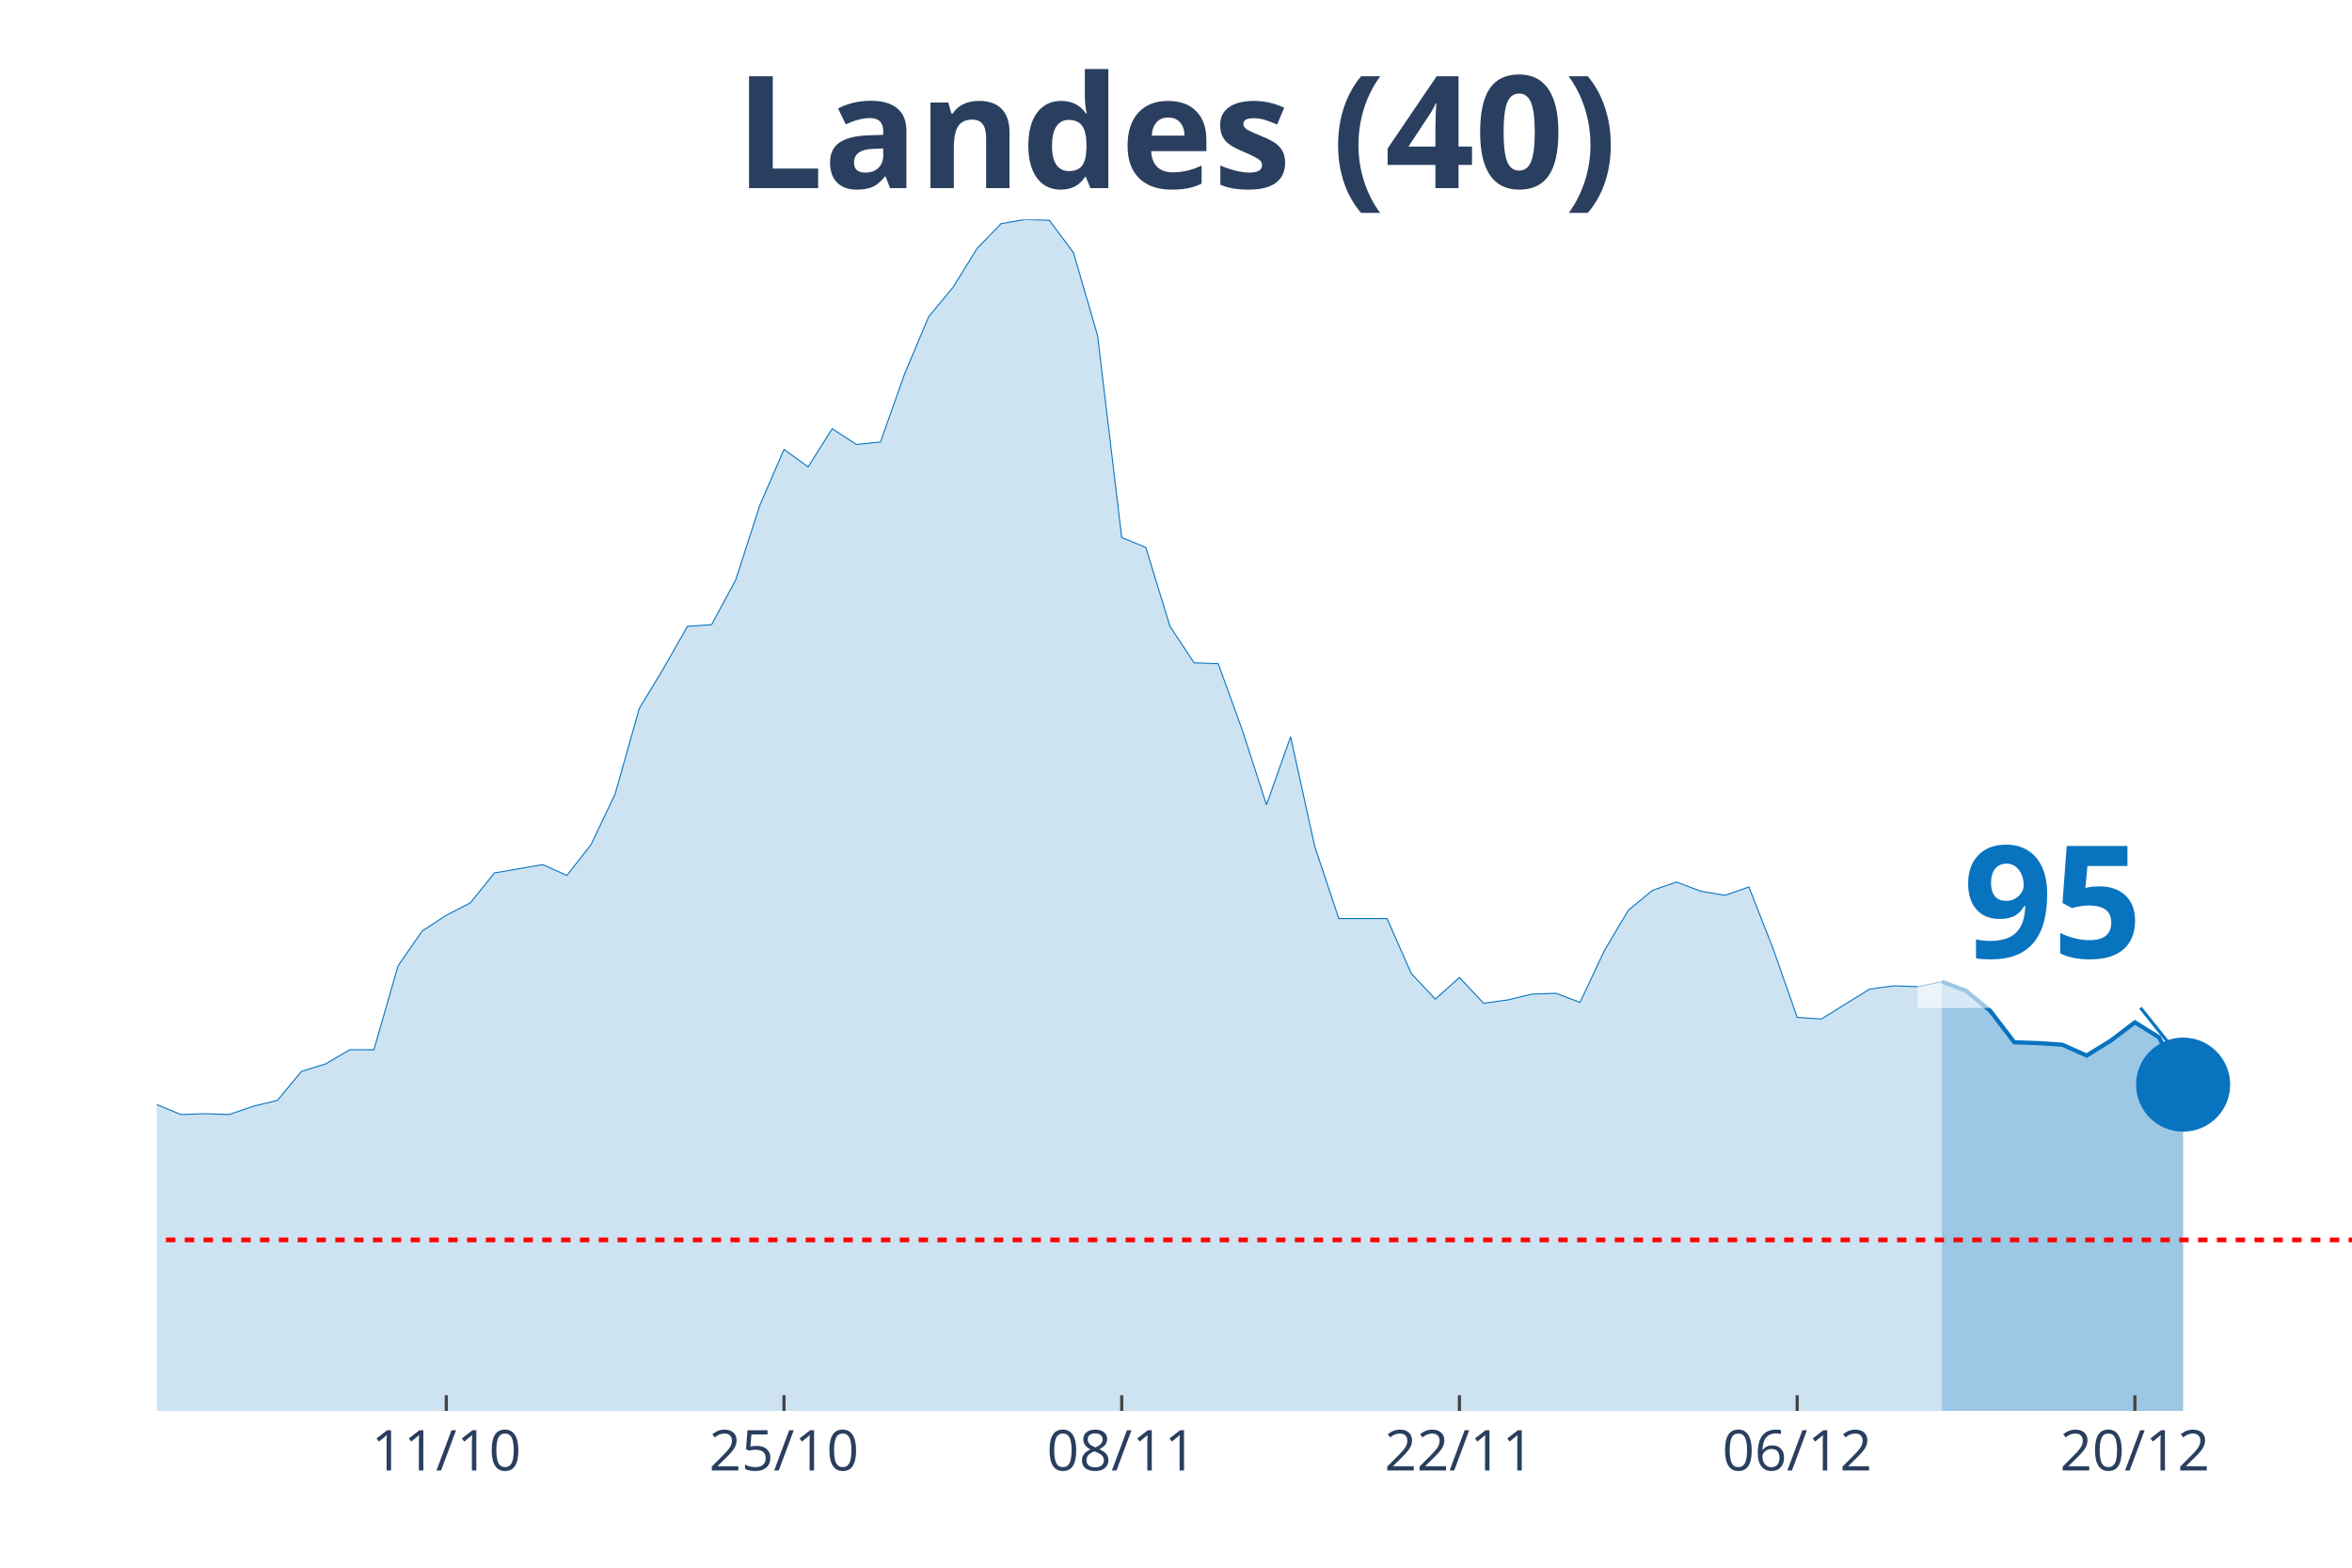
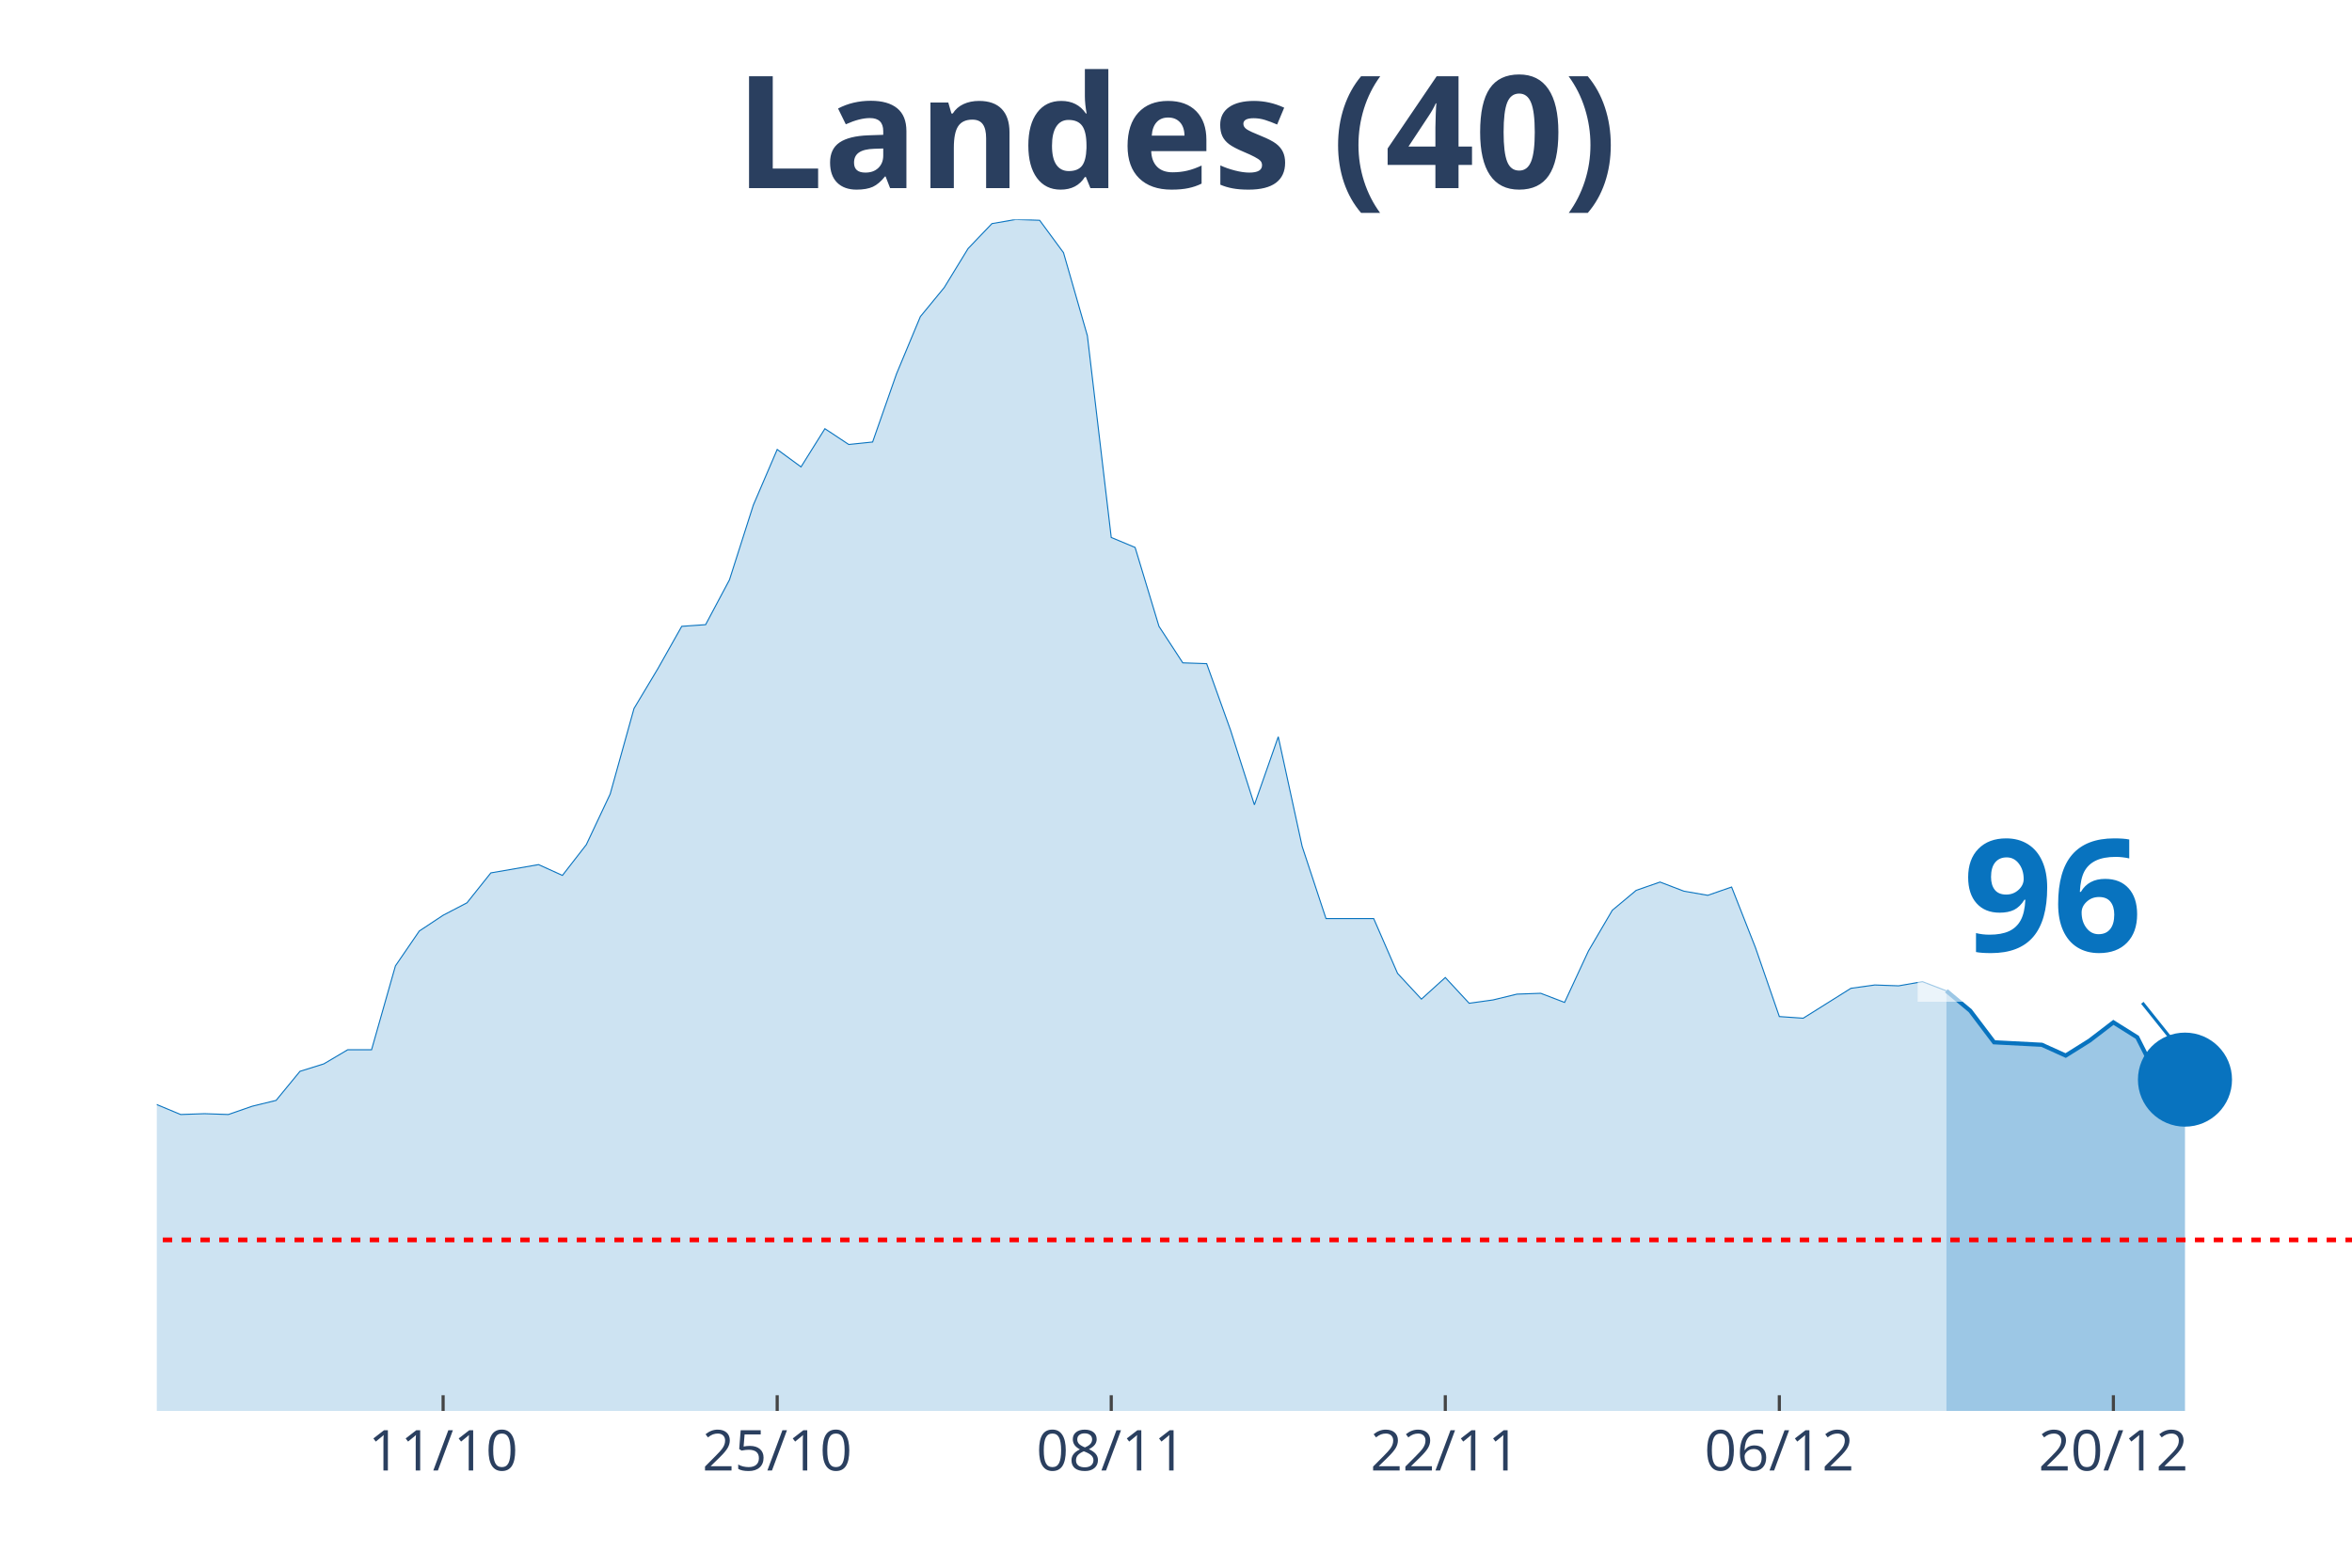
<svg xmlns="http://www.w3.org/2000/svg" class="main-svg" width="1125" height="750" style="" viewBox="0 0 750 500">
  <rect x="0" y="0" width="750" height="500" style="fill: rgb(0, 0, 0); fill-opacity: 0;" />
-   <defs id="defs-769ed2">
+   <defs id="defs-7de98b">
    <g class="clips">
-       <clipPath id="clip769ed2xyplot" class="plotclip">
+       <clipPath id="clip7de98bxyplot" class="plotclip">
        <rect width="700" height="380" />
      </clipPath>
-       <clipPath class="axesclip" id="clip769ed2x">
+       <clipPath class="axesclip" id="clip7de98bx">
        <rect x="50" y="0" width="700" height="500" />
      </clipPath>
-       <clipPath class="axesclip" id="clip769ed2y">
+       <clipPath class="axesclip" id="clip7de98by">
        <rect x="0" y="70" width="750" height="380" />
      </clipPath>
-       <clipPath class="axesclip" id="clip769ed2xy">
+       <clipPath class="axesclip" id="clip7de98bxy">
        <rect x="50" y="70" width="700" height="380" />
      </clipPath>
    </g>
    <g class="gradients" />
  </defs>
  <g class="bglayer">
    <rect class="bg" x="50" y="70" width="700" height="380" style="fill: rgb(0, 0, 0); fill-opacity: 0; stroke-width: 0;" />
  </g>
  <g class="layer-below">
    <g class="imagelayer" />
    <g class="shapelayer" />
  </g>
  <g class="cartesianlayer">
    <g class="subplot xy">
      <g class="layer-subplot">
        <g class="shapelayer" />
        <g class="imagelayer" />
      </g>
      <g class="gridlayer">
        <g class="x">
-           <path class="xgrid crisp" transform="translate(142.31,0)" d="M0,70v380" style="stroke: rgb(255, 255, 255); stroke-opacity: 1; stroke-width: 1px;" />
-           <path class="xgrid crisp" transform="translate(250,0)" d="M0,70v380" style="stroke: rgb(255, 255, 255); stroke-opacity: 1; stroke-width: 1px;" />
-           <path class="xgrid crisp" transform="translate(357.69,0)" d="M0,70v380" style="stroke: rgb(255, 255, 255); stroke-opacity: 1; stroke-width: 1px;" />
-           <path class="xgrid crisp" transform="translate(465.38,0)" d="M0,70v380" style="stroke: rgb(255, 255, 255); stroke-opacity: 1; stroke-width: 1px;" />
-           <path class="xgrid crisp" transform="translate(573.08,0)" d="M0,70v380" style="stroke: rgb(255, 255, 255); stroke-opacity: 1; stroke-width: 1px;" />
-           <path class="xgrid crisp" transform="translate(680.77,0)" d="M0,70v380" style="stroke: rgb(255, 255, 255); stroke-opacity: 1; stroke-width: 1px;" />
+           <path class="xgrid crisp" transform="translate(141.3,0)" d="M0,70v380" style="stroke: rgb(255, 255, 255); stroke-opacity: 1; stroke-width: 1px;" />
+           <path class="xgrid crisp" transform="translate(247.83,0)" d="M0,70v380" style="stroke: rgb(255, 255, 255); stroke-opacity: 1; stroke-width: 1px;" />
+           <path class="xgrid crisp" transform="translate(354.35,0)" d="M0,70v380" style="stroke: rgb(255, 255, 255); stroke-opacity: 1; stroke-width: 1px;" />
+           <path class="xgrid crisp" transform="translate(460.87,0)" d="M0,70v380" style="stroke: rgb(255, 255, 255); stroke-opacity: 1; stroke-width: 1px;" />
+           <path class="xgrid crisp" transform="translate(567.39,0)" d="M0,70v380" style="stroke: rgb(255, 255, 255); stroke-opacity: 1; stroke-width: 1px;" />
+           <path class="xgrid crisp" transform="translate(673.91,0)" d="M0,70v380" style="stroke: rgb(255, 255, 255); stroke-opacity: 1; stroke-width: 1px;" />
        </g>
        <g class="y" />
      </g>
      <g class="zerolinelayer" />
      <path class="xlines-below" />
      <path class="ylines-below" />
      <g class="overlines-below" />
      <g class="xaxislayer-below" />
      <g class="yaxislayer-below" />
      <g class="overaxes-below" />
-       <g class="plot" transform="translate(50, 70)" clip-path="url('#clip769ed2xyplot')">
+       <g class="plot" transform="translate(50, 70)" clip-path="url('#clip7de98bxyplot')">
        <g class="scatterlayer mlayer">
-           <g class="trace scatter trace42090c" style="stroke-miterlimit: 2;">
+           <g class="trace scatter traceab5f21" style="stroke-miterlimit: 2;">
            <g class="fills">
              <g>
-                 <path class="js-fill" d="M569.23,380L-1046.15,380L-1046.15,377.35L-430.77,376.82L-423.08,376.56L-346.15,373.11L-338.46,370.2L-253.85,354.31L-246.15,352.46L-223.08,343.19L-215.38,338.16L-200,336.31L-192.31,331.01L-184.62,326.24L-176.92,317.77L-161.54,305.85L-153.85,306.91L-146.15,307.44L-138.46,303.74L-130.77,298.17L-123.08,295.53L-115.38,295.79L-107.69,288.64L-92.31,284.67L-84.62,279.37L-76.92,278.31L-69.23,287.85L-61.54,287.32L-53.85,292.35L-46.15,292.08L-38.46,293.14L-30.77,293.14L-23.08,295.53L-7.69,283.61L0,282.29L7.69,285.46L15.38,285.2L23.08,285.46L30.77,282.82L38.46,280.96L46.15,271.69L53.85,269.31L61.54,264.81L69.23,264.81L76.92,238.06L84.62,226.94L92.31,221.91L100,217.94L107.69,208.4L123.08,205.76L130.77,209.2L138.46,199.4L146.15,183.25L153.85,155.97L161.54,143.26L169.23,129.76L176.92,129.23L184.62,114.93L192.31,91.09L200,73.35L207.69,78.91L215.38,66.73L223.08,71.76L230.77,70.97L238.46,49.25L246.15,30.98L253.85,21.71L261.54,9.27L269.23,1.32L276.92,0L284.62,0.26L292.31,10.59L300,37.07L307.69,101.42L315.38,104.6L323.08,129.76L330.77,141.41L338.46,141.67L346.15,162.86L353.85,186.69L361.54,164.98L369.23,199.93L376.92,222.97L392.31,222.97L400,240.45L407.69,248.66L415.38,241.77L423.08,249.98L430.77,248.92L438.46,247.07L446.15,246.8L453.85,249.71L461.54,233.3L469.23,220.32L476.92,213.97L484.62,211.32L492.31,214.23L500,215.55L507.69,212.91L515.38,232.5L523.08,254.48L530.77,255.01L538.46,250.24L546.15,245.48L553.85,244.42L561.54,244.68L569.23,243.09" style="fill: rgb(8, 115, 191); fill-opacity: 0.2; stroke-width: 0;" />
+                 <path class="js-fill" d="M570.65,380L-1034.78,380L-1034.78,377.35L-426.09,376.82L-418.48,376.56L-342.39,373.11L-334.78,370.2L-251.09,354.31L-243.48,352.46L-220.65,343.19L-213.04,338.16L-197.83,336.31L-190.22,331.01L-182.61,326.24L-175,317.77L-159.78,305.85L-152.17,306.91L-144.57,307.44L-136.96,303.74L-129.35,298.17L-121.74,295.53L-114.13,295.79L-106.52,288.64L-91.3,284.67L-83.7,279.37L-76.09,278.31L-68.48,287.85L-60.87,287.32L-53.26,292.35L-45.65,292.08L-38.04,293.14L-30.43,293.14L-22.83,295.53L-7.61,283.61L0,282.29L7.61,285.46L15.22,285.2L22.83,285.46L30.43,282.82L38.04,280.96L45.65,271.69L53.26,269.31L60.87,264.81L68.48,264.81L76.09,238.06L83.7,226.94L91.3,221.91L98.91,217.94L106.52,208.4L121.74,205.76L129.35,209.2L136.96,199.4L144.57,183.25L152.17,155.97L159.78,143.26L167.39,129.76L175,129.23L182.61,114.93L190.22,91.09L197.83,73.35L205.43,78.91L213.04,66.73L220.65,71.76L228.26,70.97L235.87,49.25L243.48,30.98L251.09,21.71L258.7,9.27L266.3,1.32L273.91,0L281.52,0.26L289.13,10.59L296.74,37.07L304.35,101.42L311.96,104.6L319.57,129.76L327.17,141.41L334.78,141.67L342.39,162.86L350,186.69L357.61,164.98L365.22,199.93L372.83,222.97L388.04,222.97L395.65,240.45L403.26,248.66L410.87,241.77L418.48,249.98L426.09,248.92L433.7,247.07L441.3,246.8L448.91,249.71L456.52,233.3L464.13,220.32L471.74,213.97L479.35,211.32L486.96,214.23L494.57,215.55L502.17,212.91L509.78,232.24L517.39,254.22L525,254.75L532.61,249.98L540.22,245.21L547.83,244.15L555.43,244.42L563.04,243.09L570.65,246.01" style="fill: rgb(8, 115, 191); fill-opacity: 0.2; stroke-width: 0;" />
              </g>
            </g>
            <g class="errorbars" />
            <g class="lines">
-               <path class="js-line" d="M-1046.15,377.35L-430.77,376.82L-423.08,376.56L-346.15,373.11L-338.46,370.2L-253.85,354.31L-246.15,352.46L-223.08,343.19L-215.38,338.16L-200,336.31L-192.31,331.01L-184.62,326.24L-176.92,317.77L-161.54,305.85L-153.85,306.91L-146.15,307.44L-138.46,303.74L-130.77,298.17L-123.08,295.53L-115.38,295.79L-107.69,288.64L-92.31,284.67L-84.62,279.37L-76.92,278.31L-69.23,287.85L-61.54,287.32L-53.85,292.35L-46.15,292.08L-38.46,293.14L-30.77,293.14L-23.08,295.53L-7.69,283.61L0,282.29L7.69,285.46L15.38,285.2L23.08,285.46L30.77,282.82L38.46,280.96L46.15,271.69L53.85,269.31L61.54,264.81L69.23,264.81L76.92,238.06L84.62,226.94L92.31,221.91L100,217.94L107.69,208.4L123.08,205.76L130.77,209.2L138.46,199.4L146.15,183.25L153.85,155.97L161.54,143.26L169.23,129.76L176.92,129.23L184.62,114.93L192.31,91.09L200,73.35L207.69,78.91L215.38,66.73L223.08,71.76L230.77,70.97L238.46,49.25L246.15,30.98L253.85,21.71L261.54,9.27L269.23,1.32L276.92,0L284.62,0.26L292.31,10.59L300,37.07L307.69,101.42L315.38,104.6L323.08,129.76L330.77,141.41L338.46,141.67L346.15,162.86L353.85,186.69L361.54,164.98L369.23,199.93L376.92,222.97L392.31,222.97L400,240.45L407.69,248.66L415.38,241.77L423.08,249.98L430.77,248.92L438.46,247.07L446.15,246.8L453.85,249.71L461.54,233.3L469.23,220.32L476.92,213.97L484.62,211.32L492.31,214.23L500,215.55L507.69,212.91L515.38,232.5L523.08,254.48L530.77,255.01L538.46,250.24L546.15,245.48L553.85,244.42L561.54,244.68L569.23,243.09" style="vector-effect: non-scaling-stroke; fill: none; stroke: rgb(8, 115, 191); stroke-opacity: 1; stroke-width: 0.5px; opacity: 1;" />
+               <path class="js-line" d="M-1034.78,377.35L-426.09,376.82L-418.48,376.56L-342.39,373.11L-334.78,370.2L-251.09,354.31L-243.48,352.46L-220.65,343.19L-213.04,338.16L-197.83,336.31L-190.22,331.01L-182.61,326.24L-175,317.77L-159.78,305.85L-152.17,306.91L-144.57,307.44L-136.96,303.74L-129.35,298.17L-121.74,295.53L-114.13,295.79L-106.52,288.64L-91.3,284.67L-83.7,279.37L-76.09,278.31L-68.48,287.85L-60.87,287.32L-53.26,292.35L-45.65,292.08L-38.04,293.14L-30.43,293.14L-22.83,295.53L-7.61,283.61L0,282.29L7.61,285.46L15.22,285.2L22.83,285.46L30.43,282.82L38.04,280.96L45.65,271.69L53.26,269.31L60.87,264.81L68.48,264.81L76.09,238.06L83.7,226.94L91.3,221.91L98.91,217.94L106.52,208.4L121.74,205.76L129.35,209.2L136.96,199.4L144.57,183.25L152.17,155.97L159.78,143.26L167.39,129.76L175,129.23L182.61,114.93L190.22,91.09L197.83,73.35L205.43,78.91L213.04,66.73L220.65,71.76L228.26,70.97L235.87,49.25L243.48,30.98L251.09,21.71L258.7,9.27L266.3,1.32L273.91,0L281.52,0.26L289.13,10.59L296.74,37.07L304.35,101.42L311.96,104.6L319.57,129.76L327.17,141.41L334.78,141.67L342.39,162.86L350,186.69L357.61,164.98L365.22,199.93L372.83,222.97L388.04,222.97L395.65,240.45L403.26,248.66L410.87,241.77L418.48,249.98L426.09,248.92L433.7,247.07L441.3,246.8L448.91,249.71L456.52,233.3L464.13,220.32L471.74,213.97L479.35,211.32L486.96,214.23L494.57,215.55L502.17,212.91L509.78,232.24L517.39,254.22L525,254.75L532.61,249.98L540.22,245.21L547.83,244.15L555.43,244.42L563.04,243.09L570.65,246.01" style="vector-effect: non-scaling-stroke; fill: none; stroke: rgb(8, 115, 191); stroke-opacity: 1; stroke-width: 0.5px; opacity: 1;" />
            </g>
            <g class="points" />
            <g class="text" />
          </g>
-           <g class="trace scatter trace343360" style="stroke-miterlimit: 2;">
+           <g class="trace scatter traceb8d8f3" style="stroke-miterlimit: 2;">
            <g class="fills">
              <g>
-                 <path class="js-fill" d="M646.15,380L569.23,380L569.23,243.09L576.92,246.01L584.62,252.36L592.31,262.43L600,262.69L607.69,263.22L615.38,266.66L623.08,261.9L630.77,256.07L638.46,260.84L646.15,275.93" style="fill: rgb(8, 115, 191); fill-opacity: 0.4; stroke-width: 0;" />
+                 <path class="js-fill" d="M646.74,380L570.65,380L570.65,246.01L578.26,252.36L585.87,262.43L601.09,263.22L608.7,266.66L616.3,261.9L623.91,256.07L631.52,260.84L639.13,275.93L646.74,274.34" style="fill: rgb(8, 115, 191); fill-opacity: 0.4; stroke-width: 0;" />
              </g>
            </g>
            <g class="errorbars" />
            <g class="lines">
-               <path class="js-line" d="M569.23,243.09L576.92,246.01L584.62,252.36L592.31,262.43L600,262.69L607.69,263.22L615.38,266.66L623.08,261.9L630.77,256.07L638.46,260.84L646.15,275.93" style="vector-effect: non-scaling-stroke; fill: none; stroke: rgb(8, 115, 191); stroke-opacity: 1; stroke-width: 2px; opacity: 1;" />
+               <path class="js-line" d="M570.65,246.01L578.26,252.36L585.87,262.43L601.09,263.22L608.7,266.66L616.3,261.9L623.91,256.07L631.52,260.84L639.13,275.93L646.74,274.34" style="vector-effect: non-scaling-stroke; fill: none; stroke: rgb(8, 115, 191); stroke-opacity: 1; stroke-width: 2px; opacity: 1;" />
            </g>
            <g class="points" />
            <g class="text" />
          </g>
-           <g class="trace scatter trace237d72" style="stroke-miterlimit: 2; opacity: 1;">
+           <g class="trace scatter trace734de0" style="stroke-miterlimit: 2; opacity: 1;">
            <g class="fills" />
            <g class="errorbars" />
            <g class="lines" />
            <g class="points">
-               <path class="point" transform="translate(646.15,275.93)" d="M15,0A15,15 0 1,1 0,-15A15,15 0 0,1 15,0Z" style="opacity: 1; stroke-width: 0px; fill: rgb(8, 115, 191); fill-opacity: 1;" />
+               <path class="point" transform="translate(646.74,274.34)" d="M15,0A15,15 0 1,1 0,-15A15,15 0 0,1 15,0Z" style="opacity: 1; stroke-width: 0px; fill: rgb(8, 115, 191); fill-opacity: 1;" />
            </g>
            <g class="text" />
          </g>
        </g>
      </g>
      <g class="overplot" />
      <path class="xlines-above crisp" style="fill: none; stroke-width: 1px; stroke: rgb(0, 0, 0); stroke-opacity: 0;" d="" />
      <path class="ylines-above crisp" style="fill: none;" d="M0,0" />
      <g class="overlines-above" />
      <g class="xaxislayer-above">
-         <path class="xtick ticks crisp" d="M0,450v-5" transform="translate(142.31,0)" style="stroke: rgb(68, 68, 68); stroke-opacity: 1; stroke-width: 1px;" />
-         <path class="xtick ticks crisp" d="M0,450v-5" transform="translate(250,0)" style="stroke: rgb(68, 68, 68); stroke-opacity: 1; stroke-width: 1px;" />
-         <path class="xtick ticks crisp" d="M0,450v-5" transform="translate(357.69,0)" style="stroke: rgb(68, 68, 68); stroke-opacity: 1; stroke-width: 1px;" />
-         <path class="xtick ticks crisp" d="M0,450v-5" transform="translate(465.38,0)" style="stroke: rgb(68, 68, 68); stroke-opacity: 1; stroke-width: 1px;" />
-         <path class="xtick ticks crisp" d="M0,450v-5" transform="translate(573.08,0)" style="stroke: rgb(68, 68, 68); stroke-opacity: 1; stroke-width: 1px;" />
-         <path class="xtick ticks crisp" d="M0,450v-5" transform="translate(680.77,0)" style="stroke: rgb(68, 68, 68); stroke-opacity: 1; stroke-width: 1px;" />
+         <path class="xtick ticks crisp" d="M0,450v-5" transform="translate(141.3,0)" style="stroke: rgb(68, 68, 68); stroke-opacity: 1; stroke-width: 1px;" />
+         <path class="xtick ticks crisp" d="M0,450v-5" transform="translate(247.83,0)" style="stroke: rgb(68, 68, 68); stroke-opacity: 1; stroke-width: 1px;" />
+         <path class="xtick ticks crisp" d="M0,450v-5" transform="translate(354.35,0)" style="stroke: rgb(68, 68, 68); stroke-opacity: 1; stroke-width: 1px;" />
+         <path class="xtick ticks crisp" d="M0,450v-5" transform="translate(460.87,0)" style="stroke: rgb(68, 68, 68); stroke-opacity: 1; stroke-width: 1px;" />
+         <path class="xtick ticks crisp" d="M0,450v-5" transform="translate(567.39,0)" style="stroke: rgb(68, 68, 68); stroke-opacity: 1; stroke-width: 1px;" />
+         <path class="xtick ticks crisp" d="M0,450v-5" transform="translate(673.91,0)" style="stroke: rgb(68, 68, 68); stroke-opacity: 1; stroke-width: 1px;" />
        <g class="xtick">
-           <text text-anchor="middle" x="0" y="469" transform="translate(142.31,0)" style="font-family: 'Open Sans', verdana, arial, sans-serif; font-size: 18px; fill: rgb(42, 63, 95); fill-opacity: 1; white-space: pre;">11/10</text>
+           <text text-anchor="middle" x="0" y="469" transform="translate(141.3,0)" style="font-family: 'Open Sans', verdana, arial, sans-serif; font-size: 18px; fill: rgb(42, 63, 95); fill-opacity: 1; white-space: pre;">11/10</text>
        </g>
        <g class="xtick">
-           <text text-anchor="middle" x="0" y="469" transform="translate(250,0)" style="font-family: 'Open Sans', verdana, arial, sans-serif; font-size: 18px; fill: rgb(42, 63, 95); fill-opacity: 1; white-space: pre;">25/10</text>
+           <text text-anchor="middle" x="0" y="469" transform="translate(247.83,0)" style="font-family: 'Open Sans', verdana, arial, sans-serif; font-size: 18px; fill: rgb(42, 63, 95); fill-opacity: 1; white-space: pre;">25/10</text>
        </g>
        <g class="xtick">
-           <text text-anchor="middle" x="0" y="469" transform="translate(357.69,0)" style="font-family: 'Open Sans', verdana, arial, sans-serif; font-size: 18px; fill: rgb(42, 63, 95); fill-opacity: 1; white-space: pre;">08/11</text>
+           <text text-anchor="middle" x="0" y="469" transform="translate(354.35,0)" style="font-family: 'Open Sans', verdana, arial, sans-serif; font-size: 18px; fill: rgb(42, 63, 95); fill-opacity: 1; white-space: pre;">08/11</text>
        </g>
        <g class="xtick">
-           <text text-anchor="middle" x="0" y="469" transform="translate(465.38,0)" style="font-family: 'Open Sans', verdana, arial, sans-serif; font-size: 18px; fill: rgb(42, 63, 95); fill-opacity: 1; white-space: pre;">22/11</text>
+           <text text-anchor="middle" x="0" y="469" transform="translate(460.87,0)" style="font-family: 'Open Sans', verdana, arial, sans-serif; font-size: 18px; fill: rgb(42, 63, 95); fill-opacity: 1; white-space: pre;">22/11</text>
        </g>
        <g class="xtick">
-           <text text-anchor="middle" x="0" y="469" transform="translate(573.08,0)" style="font-family: 'Open Sans', verdana, arial, sans-serif; font-size: 18px; fill: rgb(42, 63, 95); fill-opacity: 1; white-space: pre;">06/12</text>
+           <text text-anchor="middle" x="0" y="469" transform="translate(567.39,0)" style="font-family: 'Open Sans', verdana, arial, sans-serif; font-size: 18px; fill: rgb(42, 63, 95); fill-opacity: 1; white-space: pre;">06/12</text>
        </g>
        <g class="xtick">
-           <text text-anchor="middle" x="0" y="469" transform="translate(680.77,0)" style="font-family: 'Open Sans', verdana, arial, sans-serif; font-size: 18px; fill: rgb(42, 63, 95); fill-opacity: 1; white-space: pre;">20/12</text>
+           <text text-anchor="middle" x="0" y="469" transform="translate(673.91,0)" style="font-family: 'Open Sans', verdana, arial, sans-serif; font-size: 18px; fill: rgb(42, 63, 95); fill-opacity: 1; white-space: pre;">20/12</text>
        </g>
      </g>
      <g class="yaxislayer-above" />
      <g class="overaxes-above" />
    </g>
  </g>
  <g class="polarlayer" />
  <g class="ternarylayer" />
  <g class="geolayer" />
  <g class="funnelarealayer" />
  <g class="pielayer" />
  <g class="treemaplayer" />
  <g class="sunburstlayer" />
  <g class="glimages" />
-   <defs id="topdefs-769ed2">
+   <defs id="topdefs-7de98b">
    <g class="clips" />
  </defs>
  <g class="layer-above">
    <g class="imagelayer" />
    <g class="shapelayer">
-       <path data-index="0" fill-rule="evenodd" d="M-4273.08,395.45L1350,395.45" clip-path="url('#clip769ed2xy')" style="opacity: 1; stroke: rgb(255, 0, 0); stroke-opacity: 1; fill: rgb(0, 0, 0); fill-opacity: 0; stroke-dasharray: 3px, 3px; stroke-width: 1.5px;" />
+       <path data-index="0" fill-rule="evenodd" d="M-4226.09,395.45L1335.87,395.45" clip-path="url('#clip7de98bxy')" style="opacity: 1; stroke: rgb(255, 0, 0); stroke-opacity: 1; fill: rgb(0, 0, 0); fill-opacity: 0; stroke-dasharray: 3px, 3px; stroke-width: 1.5px;" />
    </g>
  </g>
  <g class="infolayer">
    <g class="g-gtitle">
      <text class="gtitle" x="375" y="25" text-anchor="middle" dy="0.7em" style="font-family: 'Open Sans', verdana, arial, sans-serif; font-size: 50px; fill: rgb(42, 63, 95); opacity: 1; font-weight: normal; white-space: pre;">
        <tspan style="font-weight:bold">Landes (40)</tspan>
      </text>
    </g>
    <g class="g-xtitle" />
    <g class="annotation" data-index="0" style="opacity: 1;">
-       <g class="annotation-text-g" transform="rotate(0,654.15,285.93)">
-         <g class="cursor-pointer" transform="translate(611, 250)">
+       <g class="annotation-text-g" transform="rotate(0,654.74,284.34)">
+         <g class="cursor-pointer" transform="translate(611, 248)">
          <rect class="bg" x="0.5" y="0.5" width="86" height="71" style="stroke-width: 1px; stroke: rgb(0, 0, 0); stroke-opacity: 0; fill: rgb(255, 255, 255); fill-opacity: 0.6;" />
          <text class="annotation-text" text-anchor="middle" x="43.531" y="55.5" style="font-family: 'Open Sans', verdana, arial, sans-serif; font-size: 50px; fill: rgb(8, 115, 191); fill-opacity: 1; white-space: pre;">
-             <tspan style="font-weight:bold">95 </tspan>
+             <tspan style="font-weight:bold">96 </tspan>
          </text>
        </g>
      </g>
      <g class="annotation-arrow-g" style="opacity: 1;">
-         <path d="M682.55,321.43L694.15,335.93" style="stroke-width: 1px; stroke: rgb(8, 115, 191); stroke-opacity: 1; stroke-dasharray: 0px, 0px, 18.569px, 18.569px;" />
+         <path d="M683.14,319.84L694.74,334.34" style="stroke-width: 1px; stroke: rgb(8, 115, 191); stroke-opacity: 1; stroke-dasharray: 0px, 0px, 18.569px, 18.569px;" />
      </g>
    </g>
  </g>
</svg>
